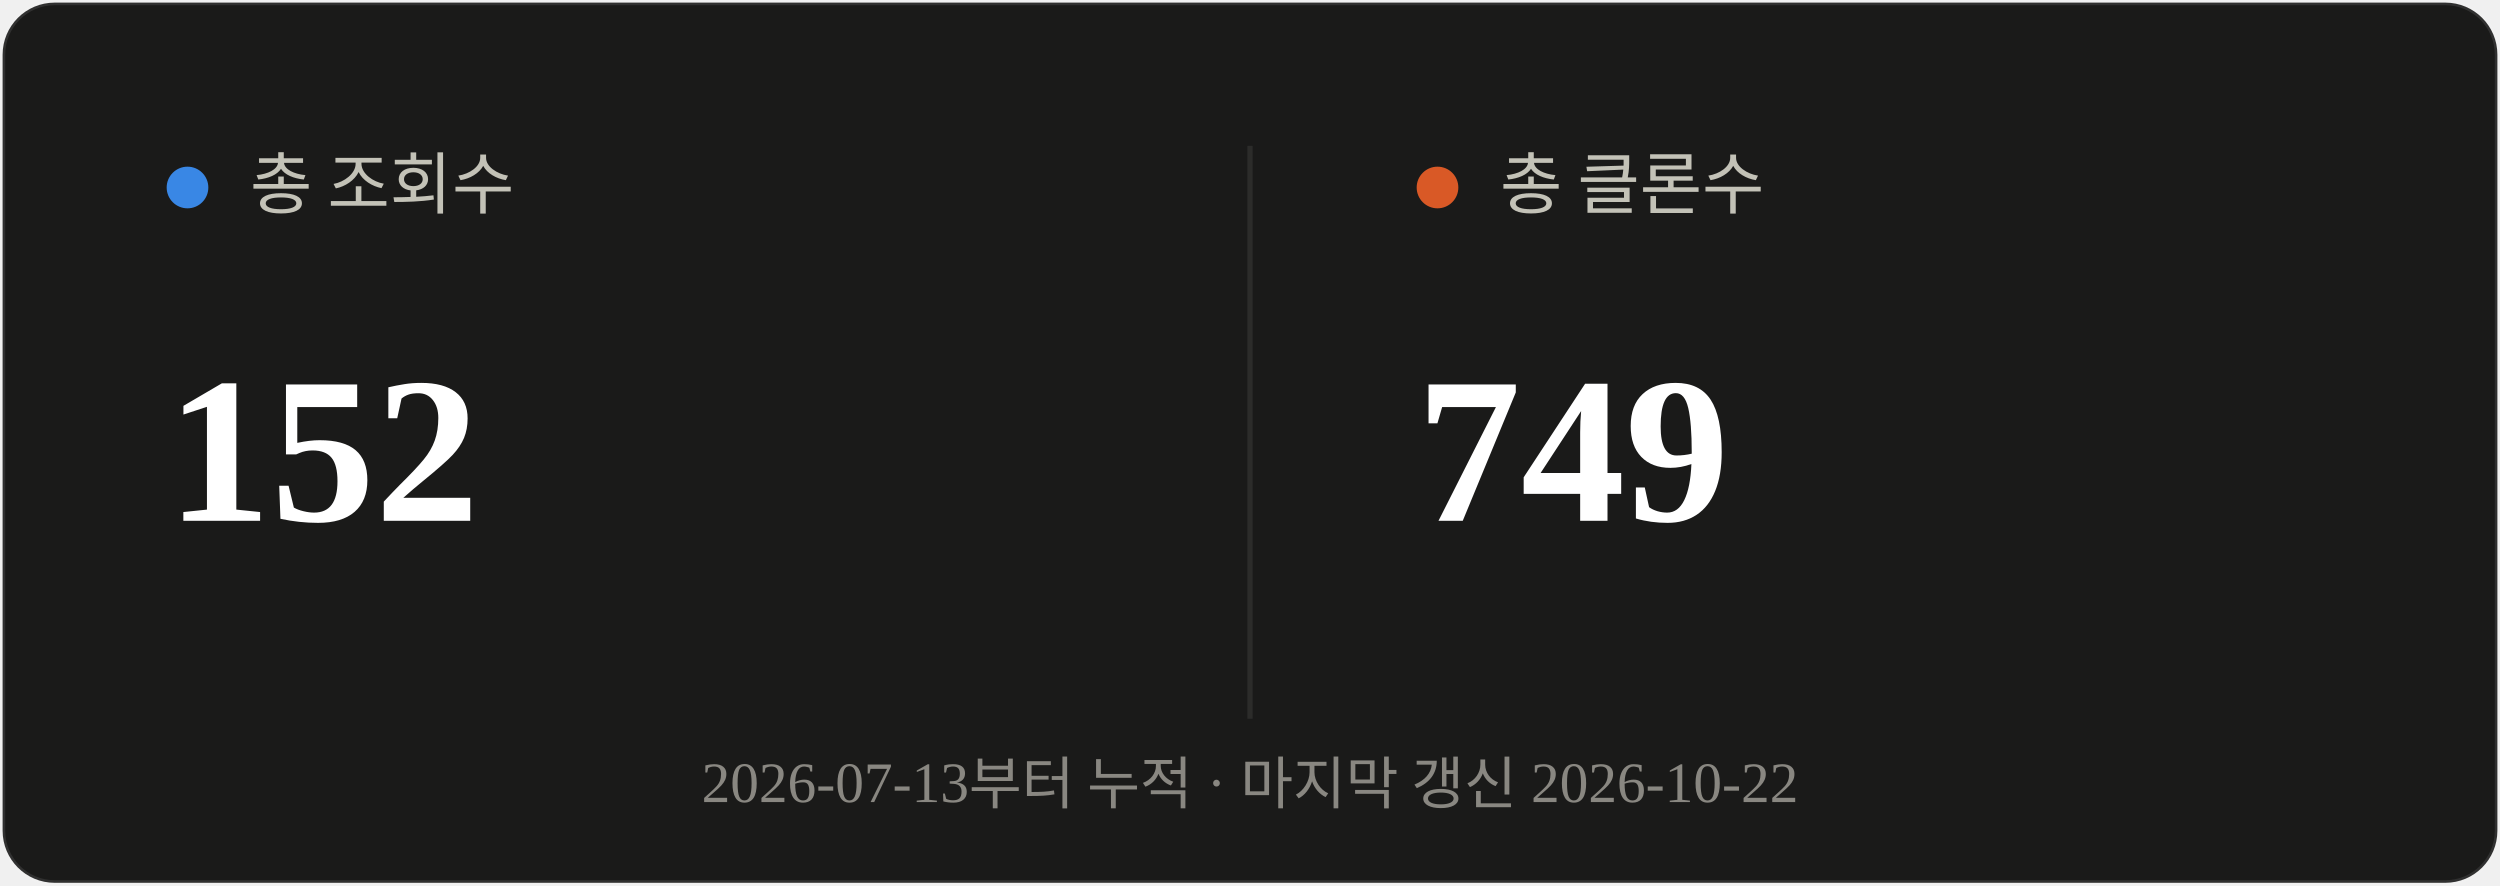
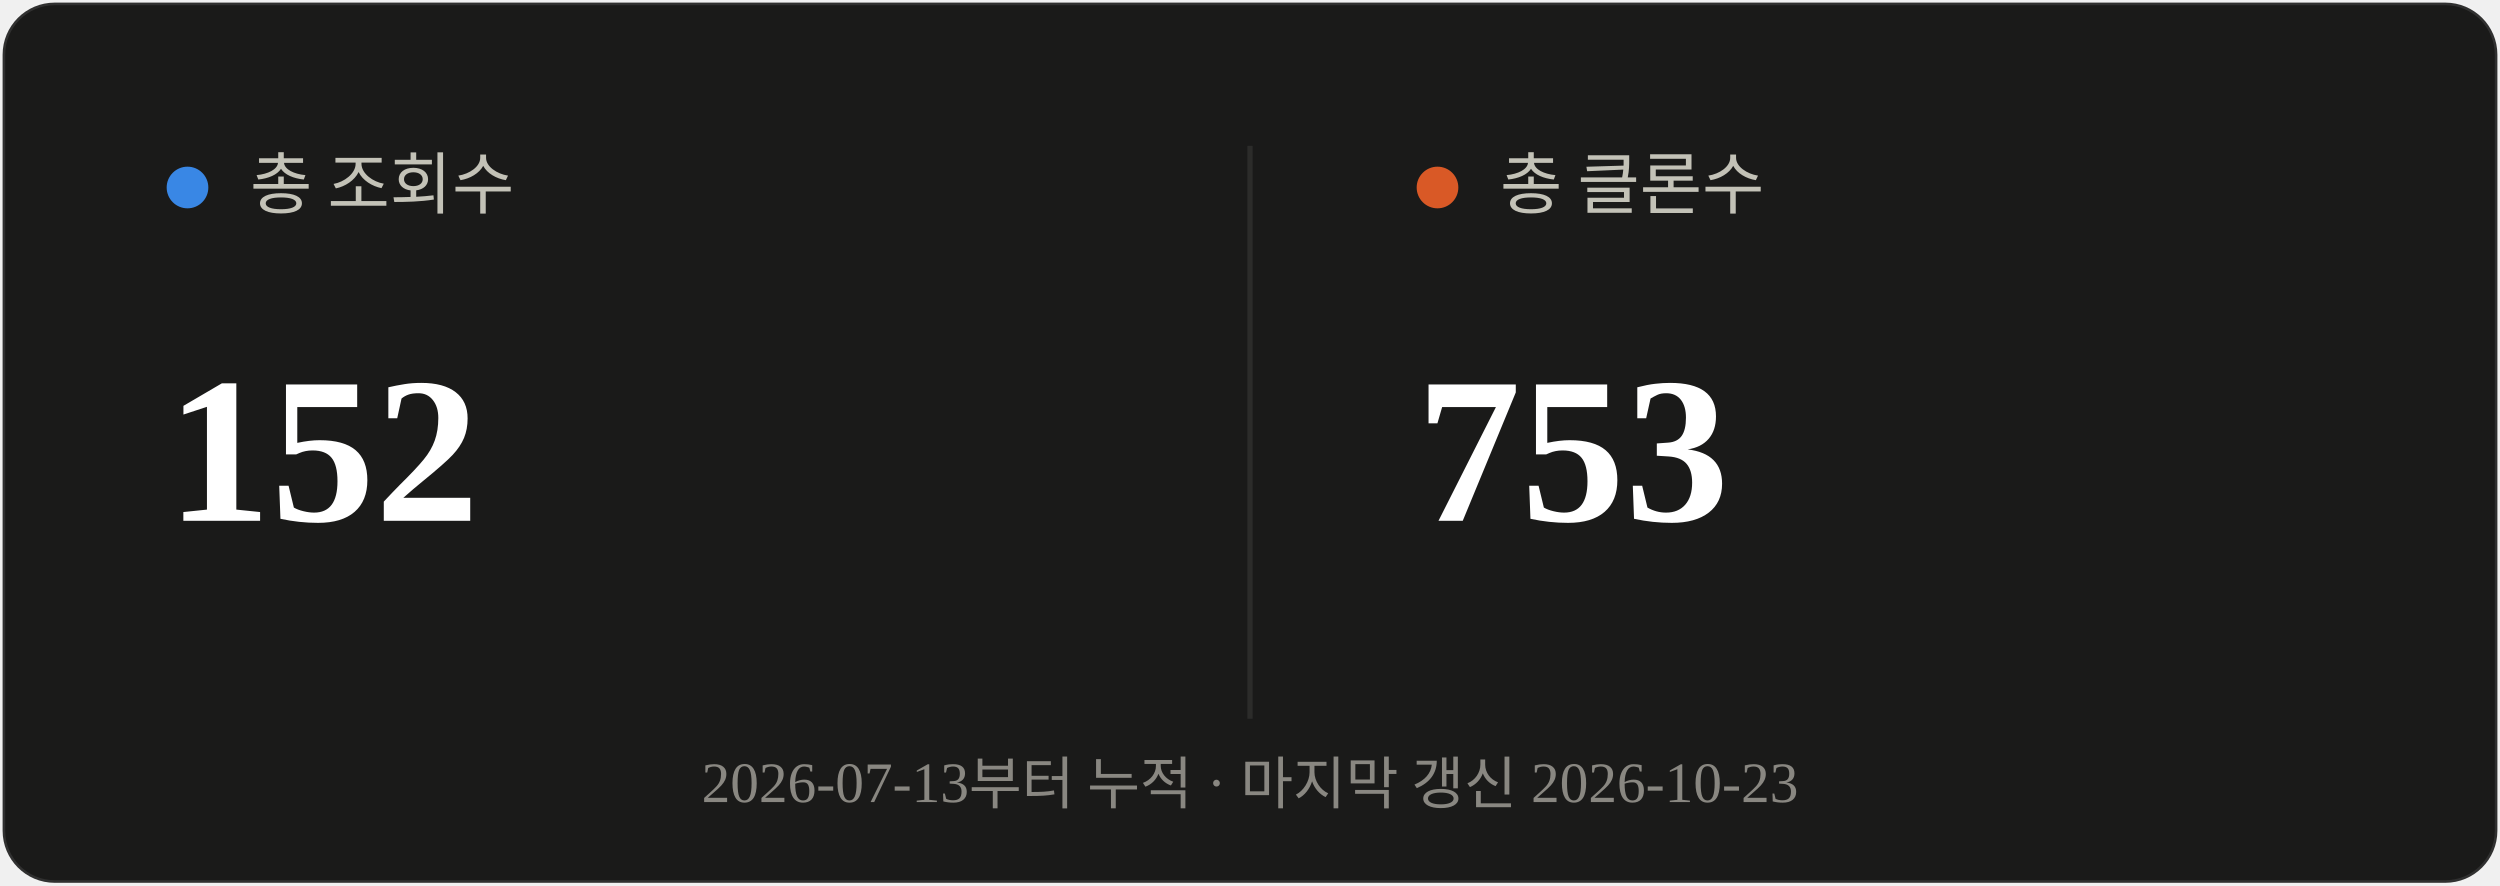
<svg xmlns="http://www.w3.org/2000/svg" viewBox="0 0 480 170" width="480" height="170">
  <rect x="0.5" y="0.5" width="479" height="169" rx="10" fill="#1a1a19" stroke="rgba(255,255,255,0.10)" />
  <line x1="240" y1="28" x2="240" y2="138" stroke="#2c2c2a" stroke-width="1" />
  <circle cx="36" cy="36" r="4" fill="#3987e5" />
  <text x="48" y="40" font-size="13" fill="#c3c2b7">총 조회수</text>
  <text x="32" y="100" font-size="40" font-weight="700" fill="#ffffff">152</text>
  <circle cx="276" cy="36" r="4" fill="#d95926" />
  <text x="288" y="40" font-size="13" fill="#c3c2b7">총 클론수</text>
-   <text x="272" y="100" font-size="40" font-weight="700" fill="#ffffff">749</text>
-   <text x="240" y="154" text-anchor="middle" font-size="11" fill="#898781">2026-07-13부터 누적 · 마지막 갱신 2026-10-22</text>
+   <text x="272" y="100" font-size="40" font-weight="700" fill="#ffffff">753</text>
+   <text x="240" y="154" text-anchor="middle" font-size="11" fill="#898781">2026-07-13부터 누적 · 마지막 갱신 2026-10-23</text>
</svg>
